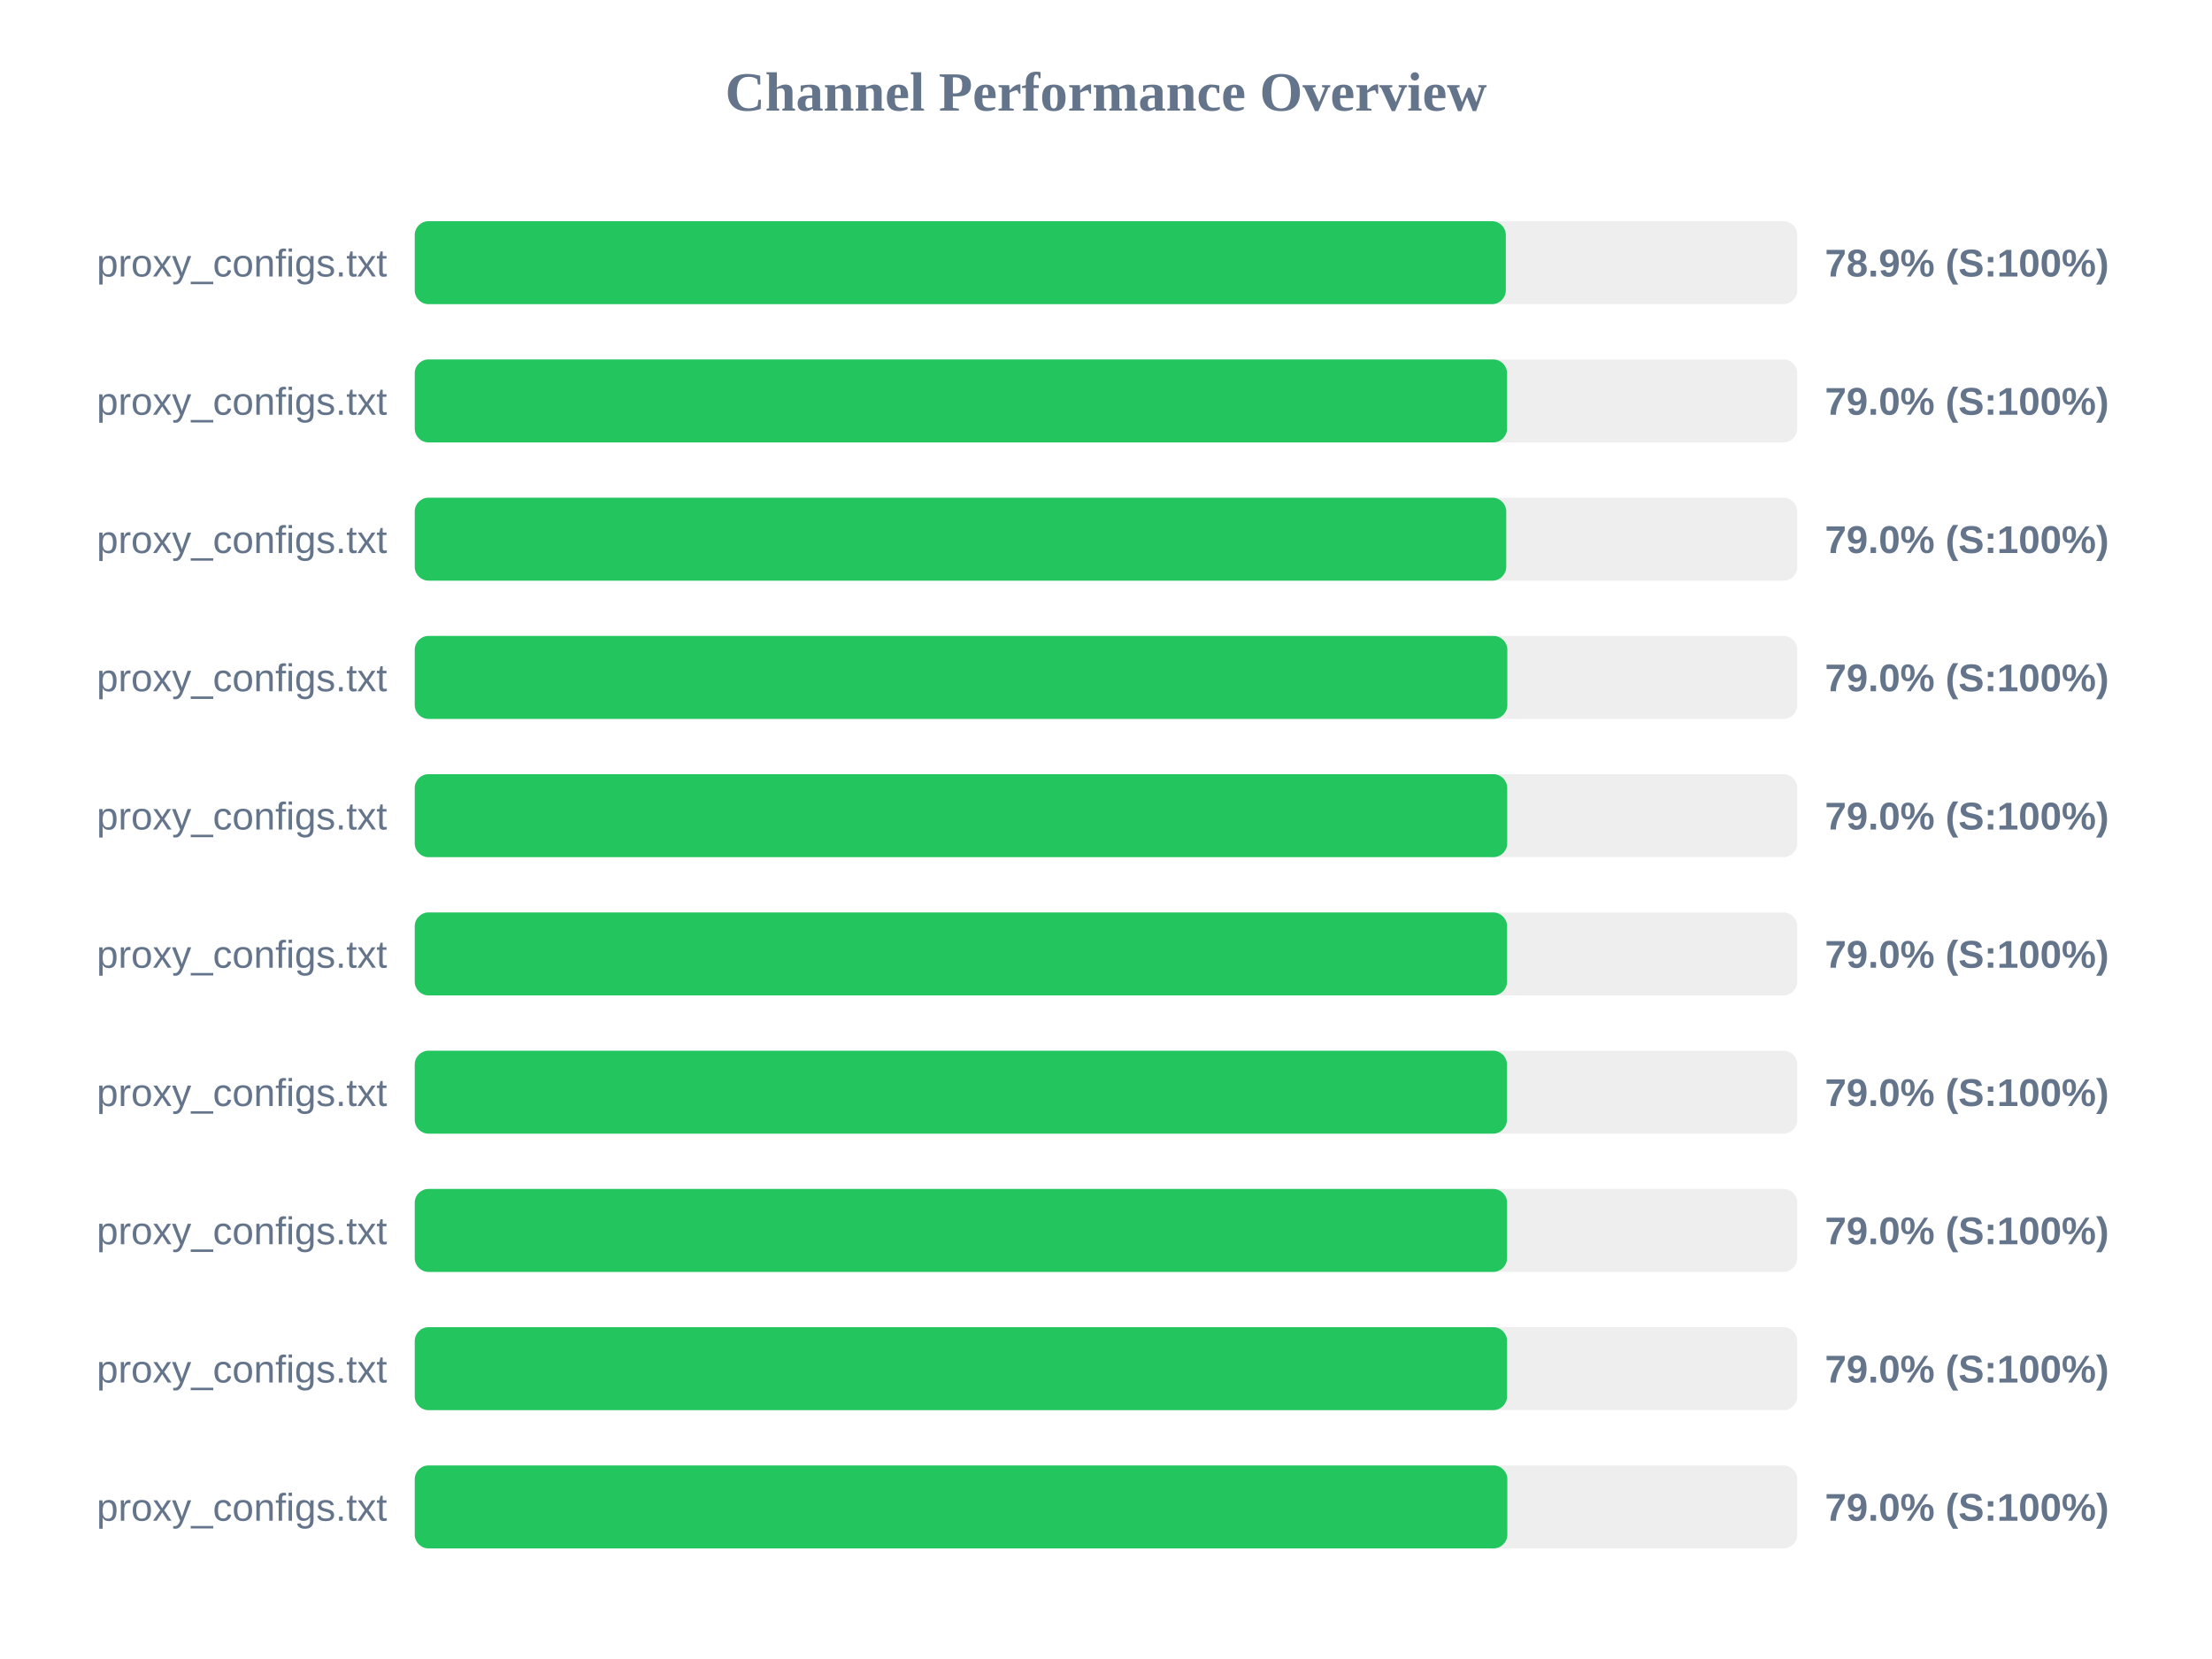
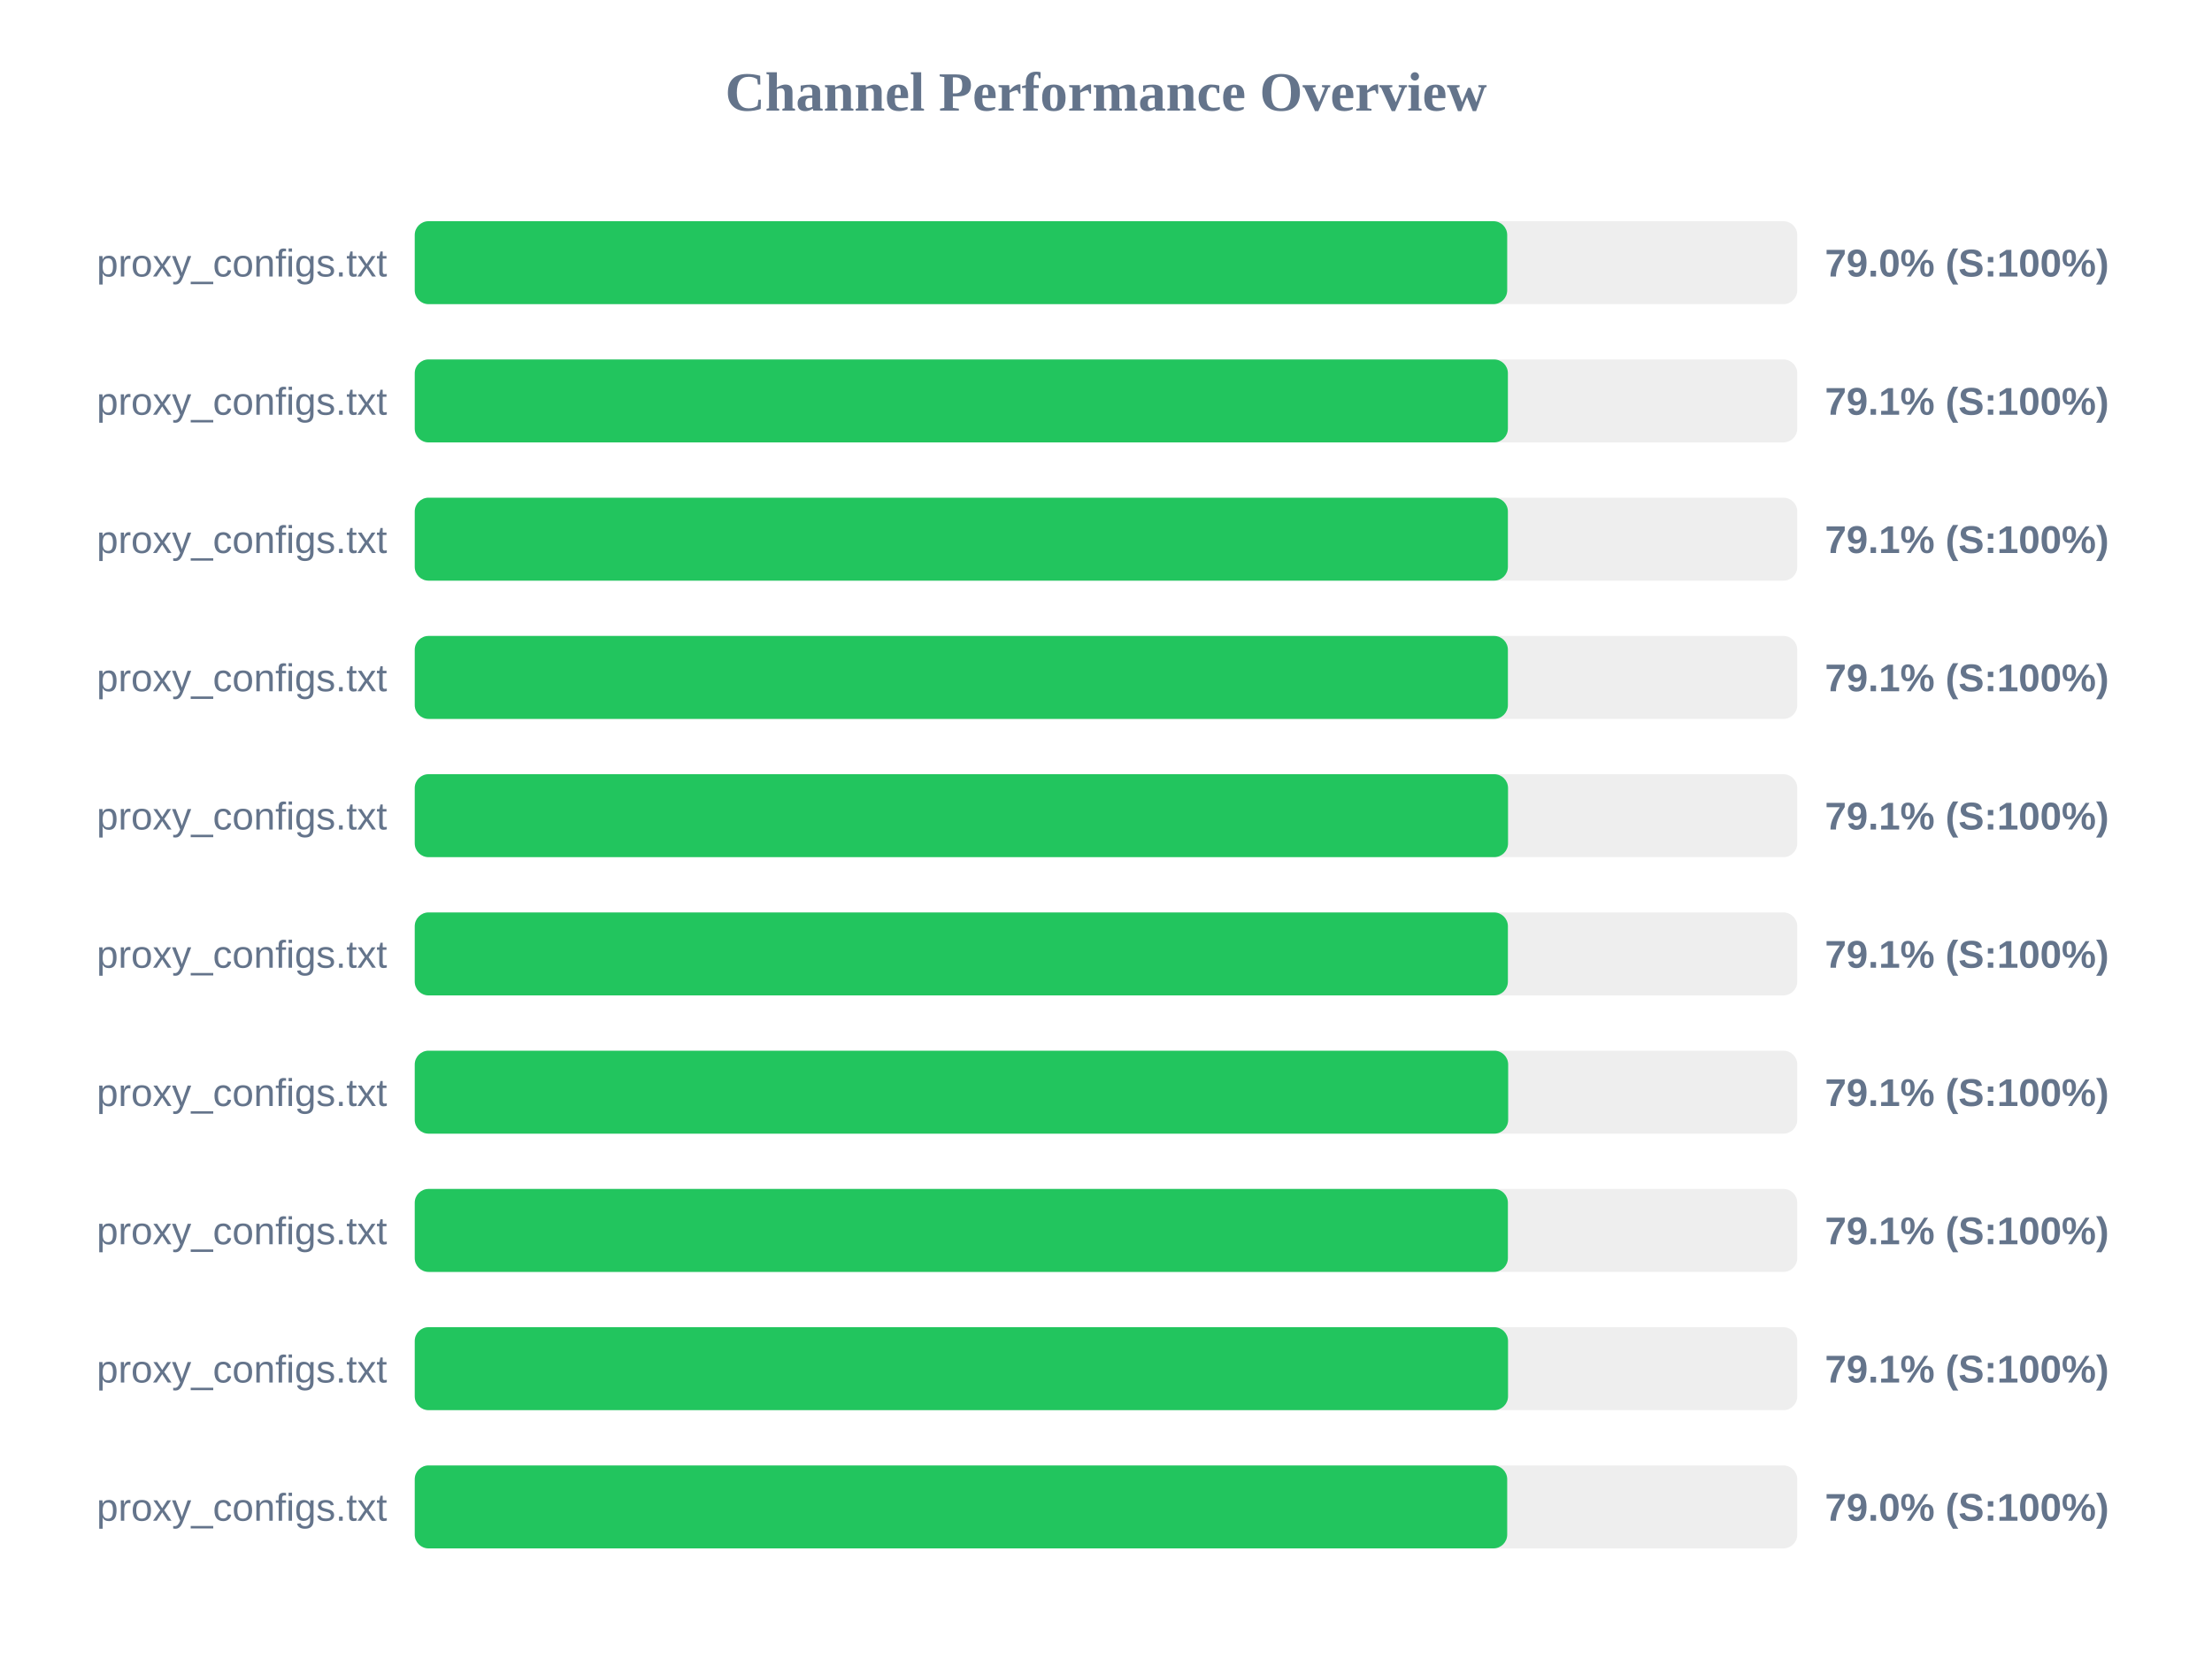
<svg xmlns="http://www.w3.org/2000/svg" width="800" height="600" version="1.1">
  <style>
        .row { font: 14px Arial; fill: #64748b; }
        .score { font: bold 14px Arial; fill: #64748b; }
    </style>
  <text x="400" y="40" text-anchor="middle" font-size="20px" font-weight="bold" fill="#64748b">Channel Performance Overview</text>
  <rect x="150" y="80" width="500" height="30" fill="#eee" rx="5" />
-   <rect x="150" y="80" width="394.6" height="30" fill="#22c55e" rx="5" />
+   <rect x="150" y="80" width="395.1" height="30" fill="#22c55e" rx="5" />
  <text x="140" y="100" text-anchor="end" class="row">proxy_configs.txt</text>
-   <text x="660" y="100" text-anchor="start" class="score">78.9% (S:100%)</text>
+   <text x="660" y="100" text-anchor="start" class="score">79.0% (S:100%)</text>
  <rect x="150" y="130" width="500" height="30" fill="#eee" rx="5" />
-   <rect x="150" y="130" width="395.05" height="30" fill="#22c55e" rx="5" />
+   <rect x="150" y="130" width="395.35" height="30" fill="#22c55e" rx="5" />
  <text x="140" y="150" text-anchor="end" class="row">proxy_configs.txt</text>
-   <text x="660" y="150" text-anchor="start" class="score">79.0% (S:100%)</text>
+   <text x="660" y="150" text-anchor="start" class="score">79.1% (S:100%)</text>
  <rect x="150" y="180" width="500" height="30" fill="#eee" rx="5" />
-   <rect x="150" y="180" width="394.75" height="30" fill="#22c55e" rx="5" />
+   <rect x="150" y="180" width="395.35" height="30" fill="#22c55e" rx="5" />
  <text x="140" y="200" text-anchor="end" class="row">proxy_configs.txt</text>
-   <text x="660" y="200" text-anchor="start" class="score">79.0% (S:100%)</text>
+   <text x="660" y="200" text-anchor="start" class="score">79.1% (S:100%)</text>
  <rect x="150" y="230" width="500" height="30" fill="#eee" rx="5" />
-   <rect x="150" y="230" width="395.15" height="30" fill="#22c55e" rx="5" />
+   <rect x="150" y="230" width="395.35" height="30" fill="#22c55e" rx="5" />
  <text x="140" y="250" text-anchor="end" class="row">proxy_configs.txt</text>
-   <text x="660" y="250" text-anchor="start" class="score">79.0% (S:100%)</text>
+   <text x="660" y="250" text-anchor="start" class="score">79.1% (S:100%)</text>
  <rect x="150" y="280" width="500" height="30" fill="#eee" rx="5" />
-   <rect x="150" y="280" width="395.1" height="30" fill="#22c55e" rx="5" />
+   <rect x="150" y="280" width="395.4" height="30" fill="#22c55e" rx="5" />
  <text x="140" y="300" text-anchor="end" class="row">proxy_configs.txt</text>
-   <text x="660" y="300" text-anchor="start" class="score">79.0% (S:100%)</text>
+   <text x="660" y="300" text-anchor="start" class="score">79.1% (S:100%)</text>
  <rect x="150" y="330" width="500" height="30" fill="#eee" rx="5" />
-   <rect x="150" y="330" width="395.05" height="30" fill="#22c55e" rx="5" />
+   <rect x="150" y="330" width="395.35" height="30" fill="#22c55e" rx="5" />
  <text x="140" y="350" text-anchor="end" class="row">proxy_configs.txt</text>
-   <text x="660" y="350" text-anchor="start" class="score">79.0% (S:100%)</text>
+   <text x="660" y="350" text-anchor="start" class="score">79.1% (S:100%)</text>
  <rect x="150" y="380" width="500" height="30" fill="#eee" rx="5" />
-   <rect x="150" y="380" width="395.0" height="30" fill="#22c55e" rx="5" />
+   <rect x="150" y="380" width="395.45" height="30" fill="#22c55e" rx="5" />
  <text x="140" y="400" text-anchor="end" class="row">proxy_configs.txt</text>
-   <text x="660" y="400" text-anchor="start" class="score">79.0% (S:100%)</text>
+   <text x="660" y="400" text-anchor="start" class="score">79.1% (S:100%)</text>
  <rect x="150" y="430" width="500" height="30" fill="#eee" rx="5" />
-   <rect x="150" y="430" width="395.05" height="30" fill="#22c55e" rx="5" />
+   <rect x="150" y="430" width="395.35" height="30" fill="#22c55e" rx="5" />
  <text x="140" y="450" text-anchor="end" class="row">proxy_configs.txt</text>
-   <text x="660" y="450" text-anchor="start" class="score">79.0% (S:100%)</text>
+   <text x="660" y="450" text-anchor="start" class="score">79.1% (S:100%)</text>
  <rect x="150" y="480" width="500" height="30" fill="#eee" rx="5" />
-   <rect x="150" y="480" width="395.05" height="30" fill="#22c55e" rx="5" />
+   <rect x="150" y="480" width="395.4" height="30" fill="#22c55e" rx="5" />
  <text x="140" y="500" text-anchor="end" class="row">proxy_configs.txt</text>
-   <text x="660" y="500" text-anchor="start" class="score">79.0% (S:100%)</text>
+   <text x="660" y="500" text-anchor="start" class="score">79.1% (S:100%)</text>
  <rect x="150" y="530" width="500" height="30" fill="#eee" rx="5" />
-   <rect x="150" y="530" width="395.15" height="30" fill="#22c55e" rx="5" />
+   <rect x="150" y="530" width="395.1" height="30" fill="#22c55e" rx="5" />
  <text x="140" y="550" text-anchor="end" class="row">proxy_configs.txt</text>
  <text x="660" y="550" text-anchor="start" class="score">79.0% (S:100%)</text>
</svg>
